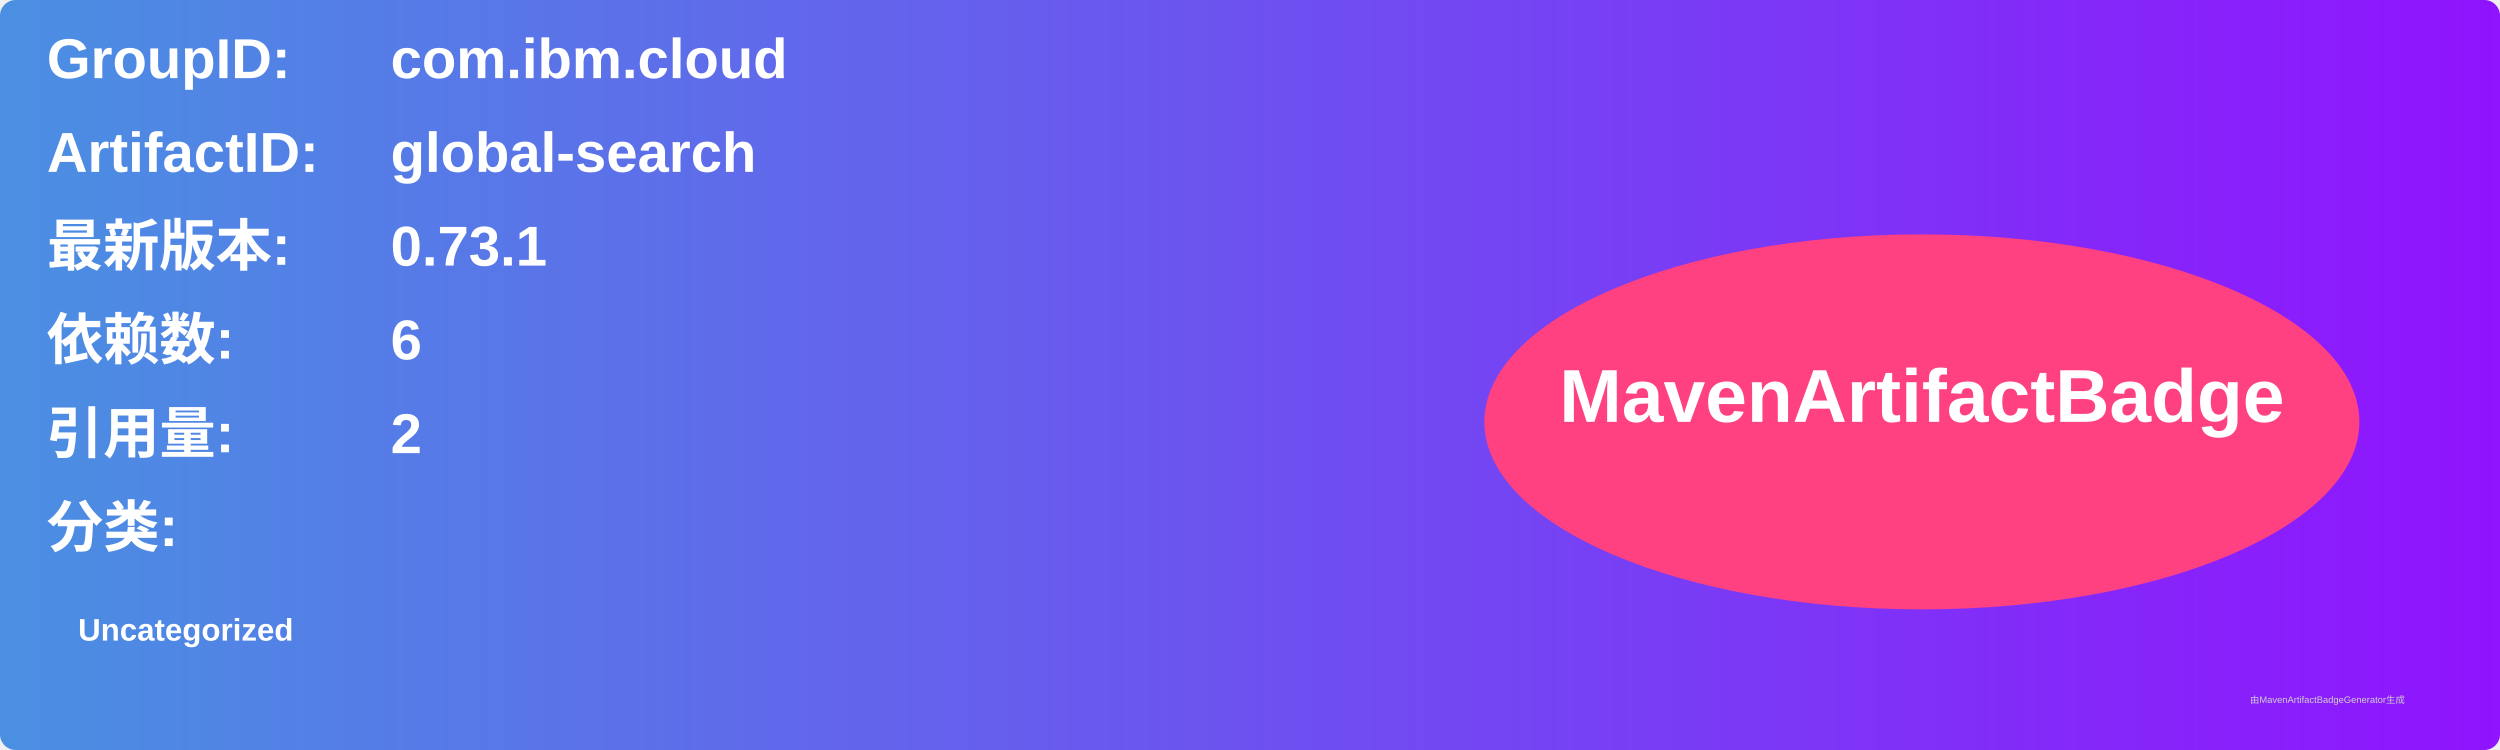
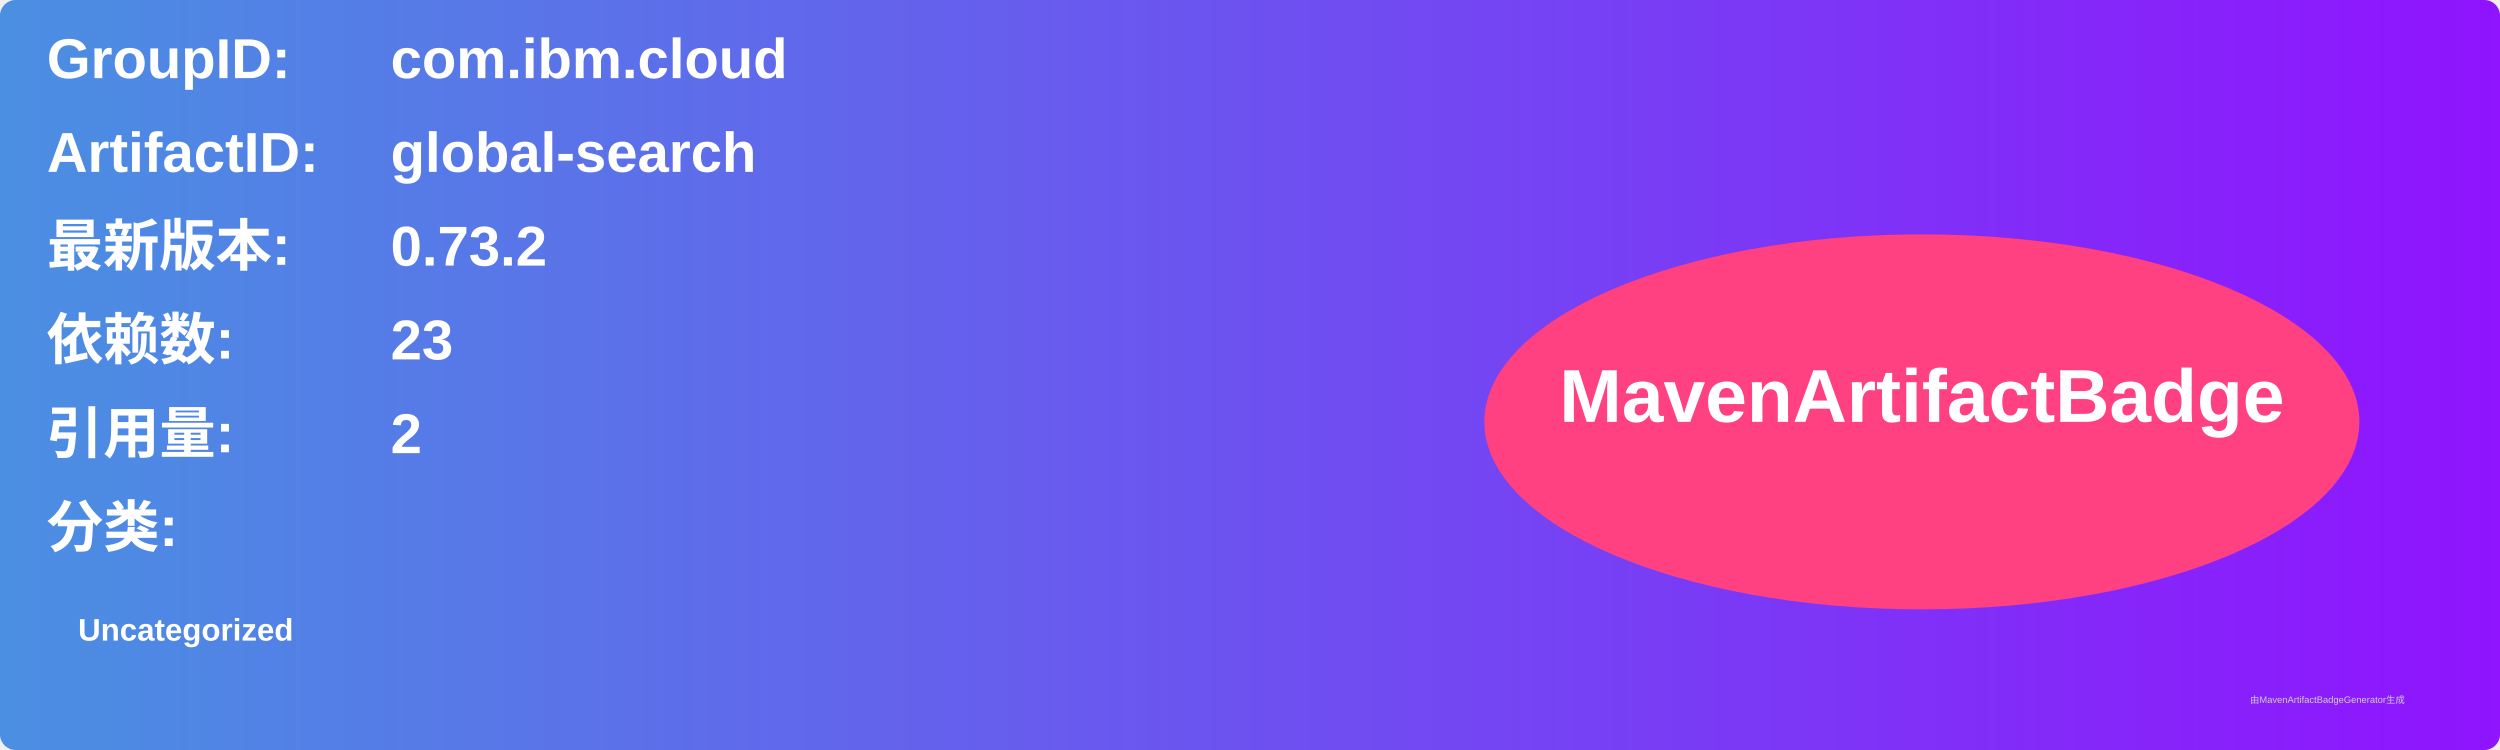
<svg xmlns="http://www.w3.org/2000/svg" width="800" height="240" viewBox="0 0 800 240">
  <linearGradient id="grad" x1="0%" y1="0%" x2="100%" y2="0%">
    <stop offset="0%" stop-color="#4a90e2" />
    <stop offset="100%" stop-color="#9013fe" />
  </linearGradient>
  <rect width="100%" height="100%" rx="5" ry="5" fill="url(#grad)" />
  <g transform="translate(15, 15)">
    <text x="0" y="10" font-family="Arial" font-size="18" fill="white" font-weight="bold" width="260">GroupID:</text>
    <text x="110" y="10" font-family="Arial" font-size="18" fill="white" font-weight="bold" width="460">com.ibm.cloud</text>
    <text x="0" y="40" font-family="Arial" font-size="18" fill="white" font-weight="bold" width="260">ArtifactID:</text>
    <text x="110" y="40" font-family="Arial" font-size="18" fill="white" font-weight="bold" width="460">global-search</text>
    <text x="0" y="70" font-family="Arial" font-size="18" fill="white" font-weight="bold">最新版本:</text>
    <text x="110" y="70" font-family="Arial" font-size="18" fill="white" font-weight="bold">
-       <tspan font-weight="bold">0.73.1</tspan>
+       <tspan font-weight="bold">0.73.2</tspan>
    </text>
    <text x="0" y="100" font-family="Arial" font-size="18" fill="white" font-weight="bold">依赖数: </text>
    <text x="110" y="100" font-family="Arial" font-size="18" fill="white">
-       <tspan font-weight="bold">6</tspan>
+       <tspan font-weight="bold">23</tspan>
    </text>
    <text x="0" y="130" font-family="Arial" font-size="18" fill="white" font-weight="bold">引用量: </text>
    <text x="110" y="130" font-family="Arial" font-size="18" fill="white">
      <tspan font-weight="bold">2</tspan>
    </text>
    <text x="0" y="160" font-family="Arial" font-size="18" fill="white" font-weight="bold">分类:</text>
    <text x="10" y="190" font-family="Arial" font-size="10" fill="white">
      <tspan font-weight="bold">Uncategorized</tspan>
    </text>
    <ellipse cx="600" cy="120" rx="140" ry="60" fill="#ff4081" />
    <text x="600" y="120" text-anchor="middle" font-family="Arial" font-size="24" fill="white" font-weight="bold">MavenArtifactBadge</text>
  </g>
  <text x="720" y="225" font-family="Arial" font-size="3" fill="#d0d0d0">由MavenArtifactBadgeGenerator生成</text>
</svg>
